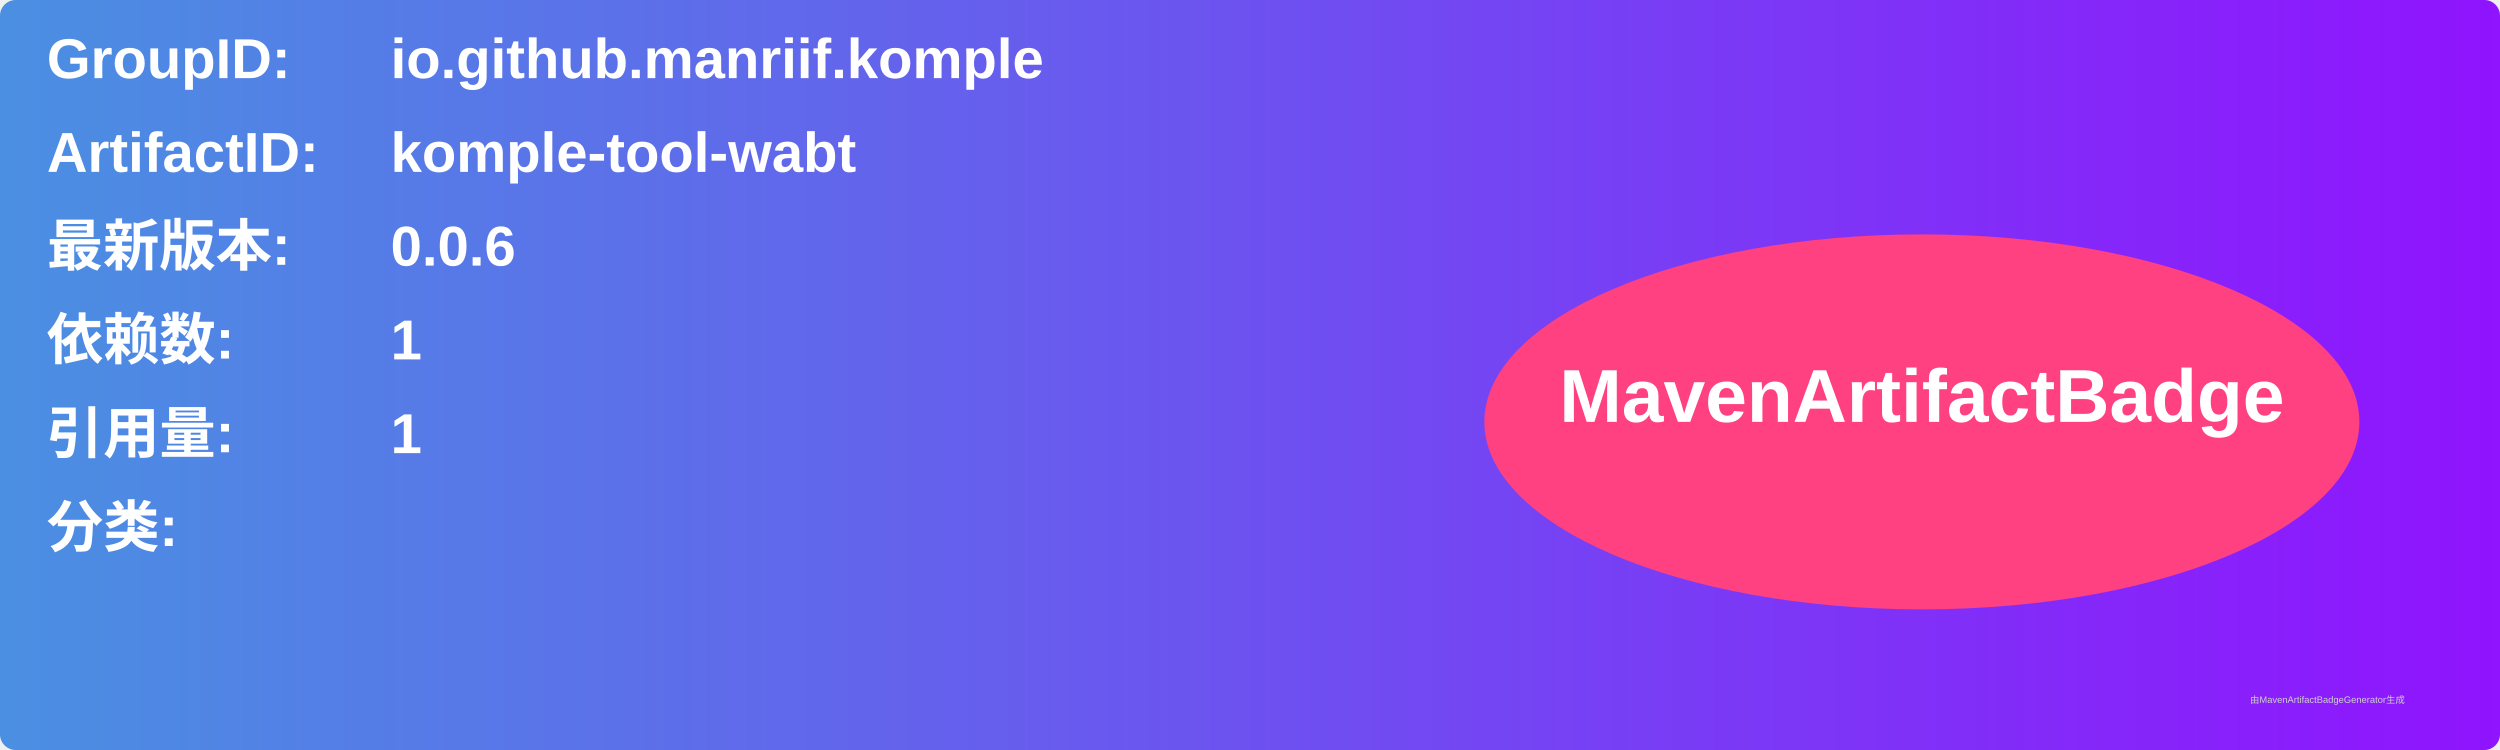
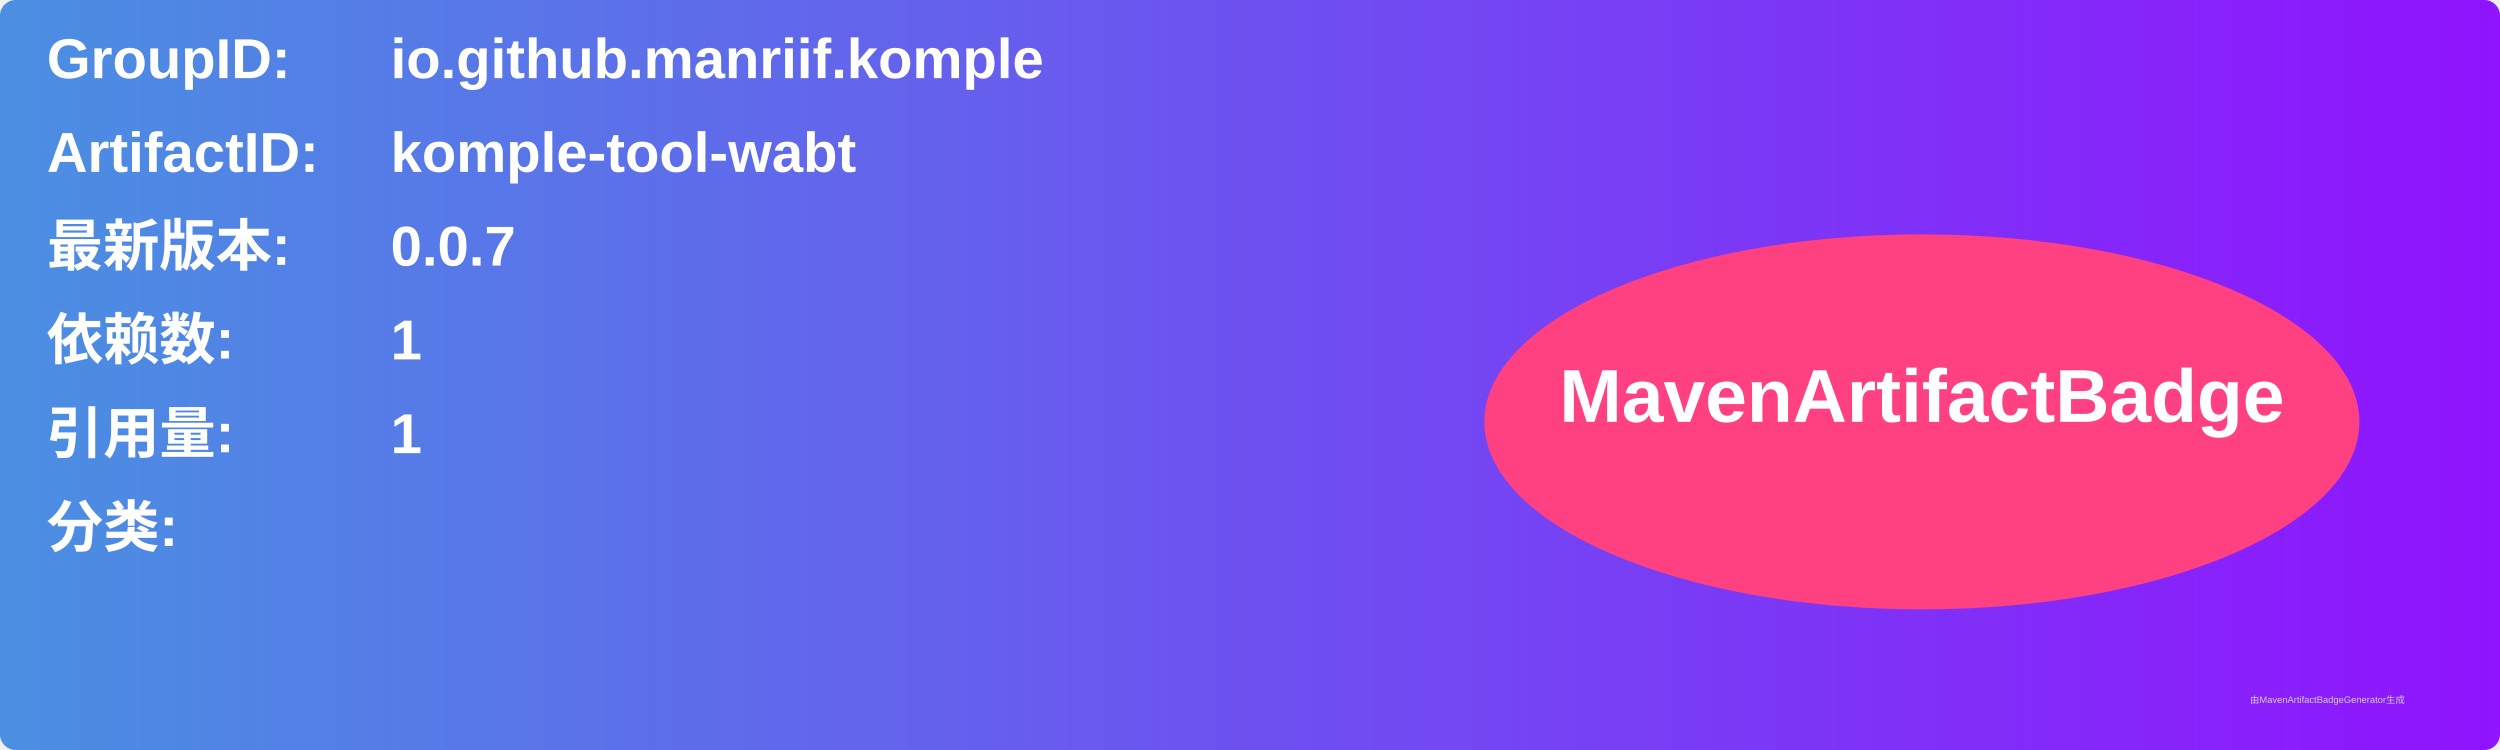
<svg xmlns="http://www.w3.org/2000/svg" width="800" height="240" viewBox="0 0 800 240">
  <linearGradient id="grad" x1="0%" y1="0%" x2="100%" y2="0%">
    <stop offset="0%" stop-color="#4a90e2" />
    <stop offset="100%" stop-color="#9013fe" />
  </linearGradient>
  <rect width="100%" height="100%" rx="5" ry="5" fill="url(#grad)" />
  <g transform="translate(15, 15)">
    <text x="0" y="10" font-family="Arial" font-size="18" fill="white" font-weight="bold" width="260">GroupID:</text>
    <text x="110" y="10" font-family="Arial" font-size="18" fill="white" font-weight="bold" width="460">io.github.manriif.komple</text>
    <text x="0" y="40" font-family="Arial" font-size="18" fill="white" font-weight="bold" width="260">ArtifactID:</text>
    <text x="110" y="40" font-family="Arial" font-size="18" fill="white" font-weight="bold" width="460">komple-tool-wabt</text>
    <text x="0" y="70" font-family="Arial" font-size="18" fill="white" font-weight="bold">最新版本:</text>
    <text x="110" y="70" font-family="Arial" font-size="18" fill="white" font-weight="bold">
-       <tspan font-weight="bold">0.0.6</tspan>
+       <tspan font-weight="bold">0.0.7</tspan>
    </text>
    <text x="0" y="100" font-family="Arial" font-size="18" fill="white" font-weight="bold">依赖数: </text>
    <text x="110" y="100" font-family="Arial" font-size="18" fill="white">
      <tspan font-weight="bold">1</tspan>
    </text>
    <text x="0" y="130" font-family="Arial" font-size="18" fill="white" font-weight="bold">引用量: </text>
    <text x="110" y="130" font-family="Arial" font-size="18" fill="white">
      <tspan font-weight="bold">1</tspan>
    </text>
    <text x="0" y="160" font-family="Arial" font-size="18" fill="white" font-weight="bold">分类:</text>
    <text x="10" y="190" font-family="Arial" font-size="10" fill="white">
      <tspan font-weight="bold" />
    </text>
    <ellipse cx="600" cy="120" rx="140" ry="60" fill="#ff4081" />
    <text x="600" y="120" text-anchor="middle" font-family="Arial" font-size="24" fill="white" font-weight="bold">MavenArtifactBadge</text>
  </g>
  <text x="720" y="225" font-family="Arial" font-size="3" fill="#d0d0d0">由MavenArtifactBadgeGenerator生成</text>
</svg>
